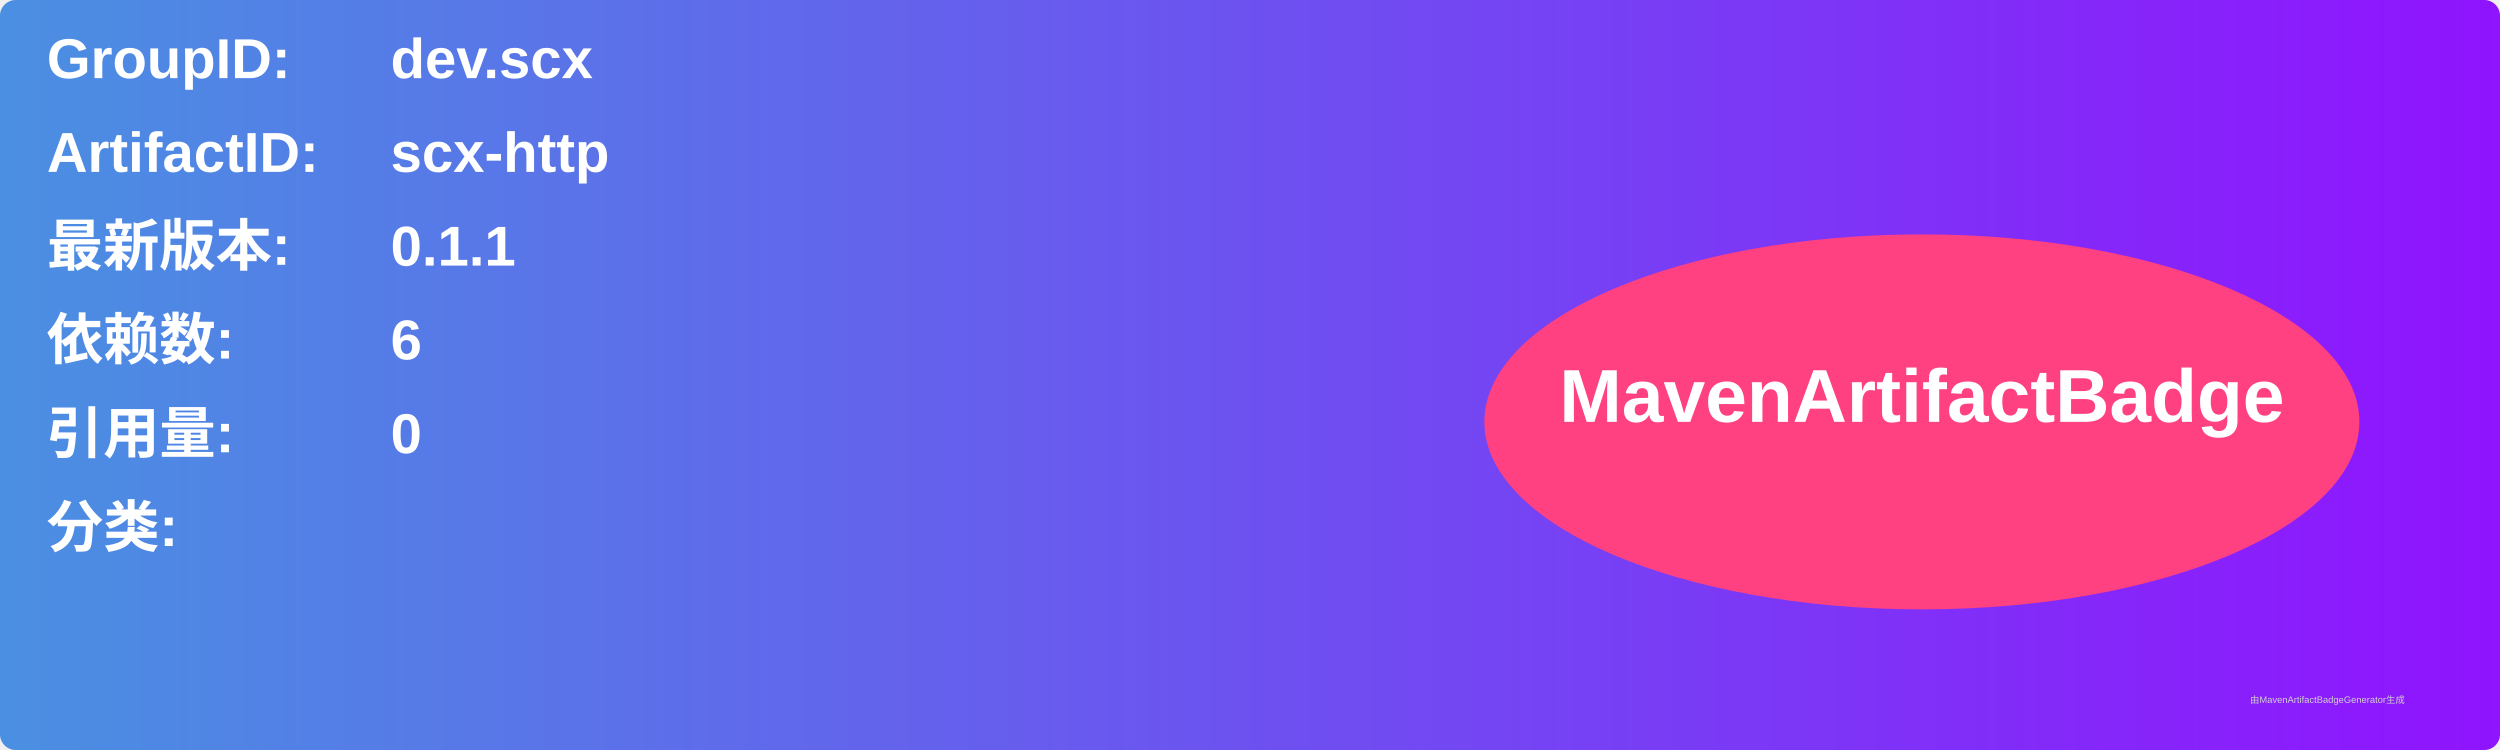
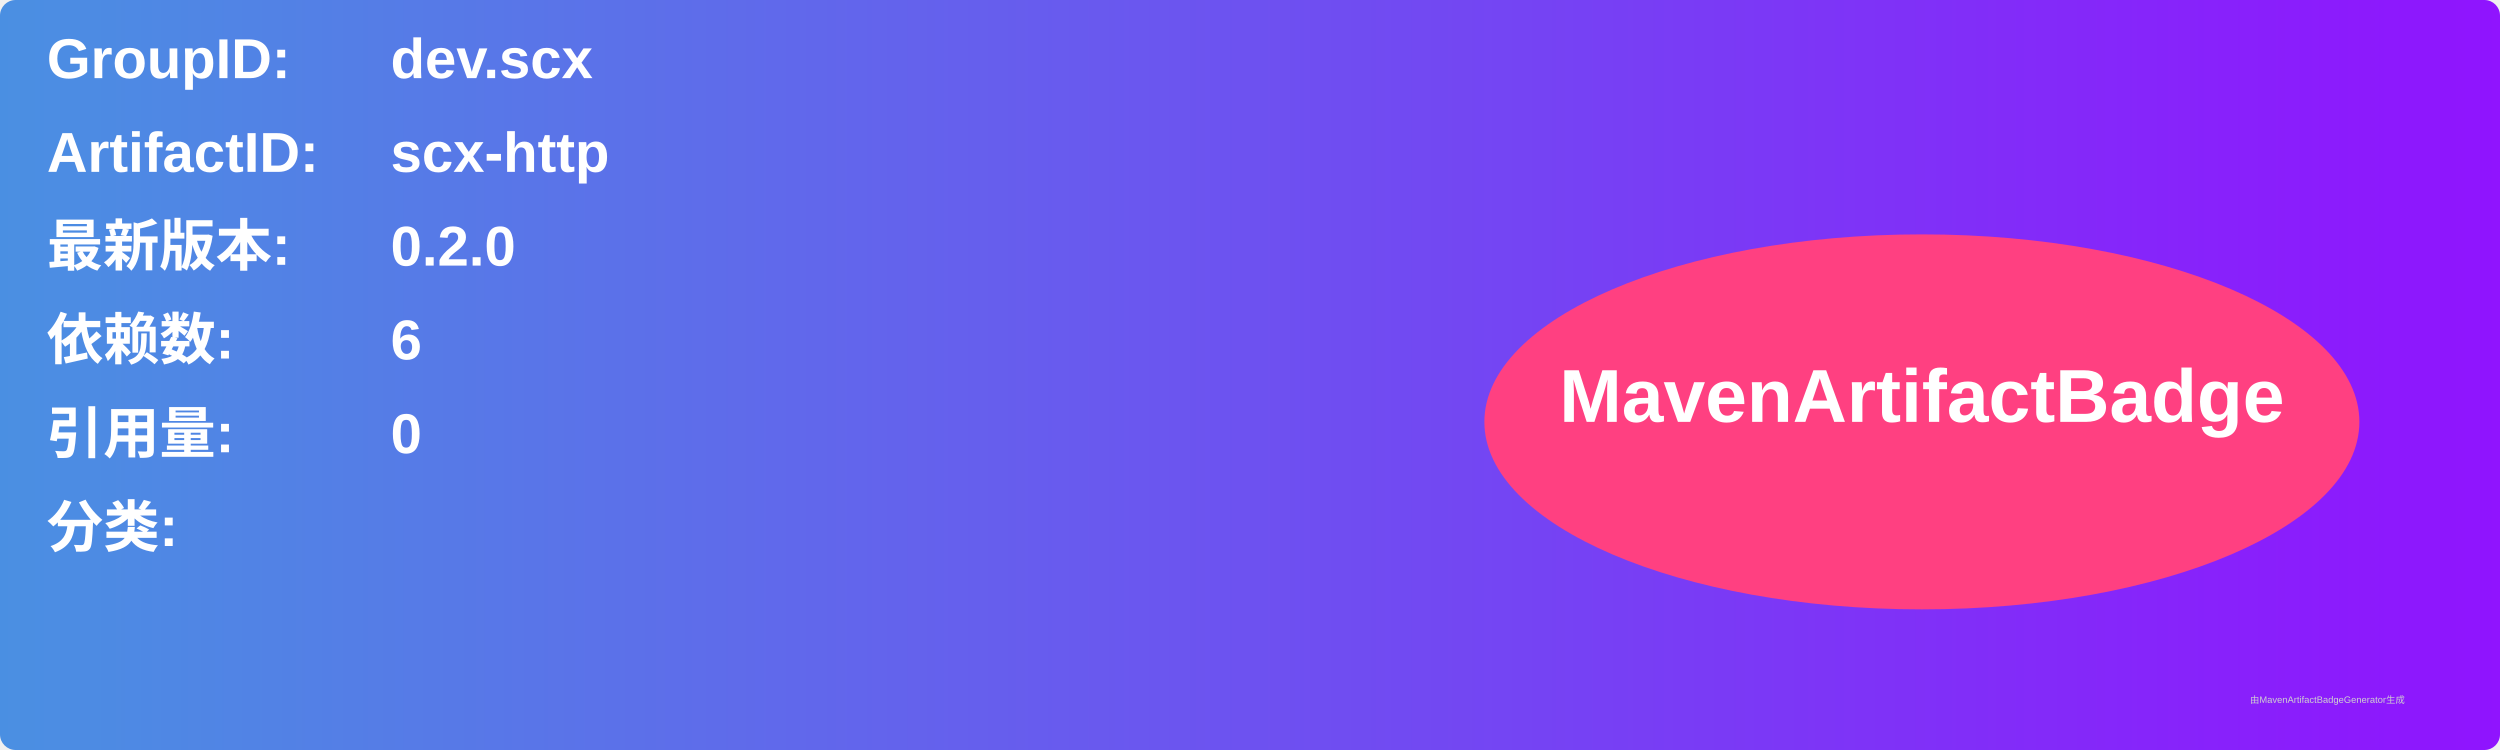
<svg xmlns="http://www.w3.org/2000/svg" width="800" height="240" viewBox="0 0 800 240">
  <linearGradient id="grad" x1="0%" y1="0%" x2="100%" y2="0%">
    <stop offset="0%" stop-color="#4a90e2" />
    <stop offset="100%" stop-color="#9013fe" />
  </linearGradient>
  <rect width="100%" height="100%" rx="5" ry="5" fill="url(#grad)" />
  <g transform="translate(15, 15)">
    <text x="0" y="10" font-family="Arial" font-size="18" fill="white" font-weight="bold" width="260">GroupID:</text>
    <text x="110" y="10" font-family="Arial" font-size="18" fill="white" font-weight="bold" width="460">dev.scx</text>
    <text x="0" y="40" font-family="Arial" font-size="18" fill="white" font-weight="bold" width="260">ArtifactID:</text>
    <text x="110" y="40" font-family="Arial" font-size="18" fill="white" font-weight="bold" width="460">scx-http</text>
    <text x="0" y="70" font-family="Arial" font-size="18" fill="white" font-weight="bold">最新版本:</text>
    <text x="110" y="70" font-family="Arial" font-size="18" fill="white" font-weight="bold">
-       <tspan font-weight="bold">0.1.1</tspan>
+       <tspan font-weight="bold">0.2.0</tspan>
    </text>
    <text x="0" y="100" font-family="Arial" font-size="18" fill="white" font-weight="bold">依赖数: </text>
    <text x="110" y="100" font-family="Arial" font-size="18" fill="white">
      <tspan font-weight="bold">6</tspan>
    </text>
    <text x="0" y="130" font-family="Arial" font-size="18" fill="white" font-weight="bold">引用量: </text>
    <text x="110" y="130" font-family="Arial" font-size="18" fill="white">
      <tspan font-weight="bold">0</tspan>
    </text>
    <text x="0" y="160" font-family="Arial" font-size="18" fill="white" font-weight="bold">分类:</text>
    <text x="10" y="190" font-family="Arial" font-size="10" fill="white">
      <tspan font-weight="bold" />
    </text>
    <ellipse cx="600" cy="120" rx="140" ry="60" fill="#ff4081" />
    <text x="600" y="120" text-anchor="middle" font-family="Arial" font-size="24" fill="white" font-weight="bold">MavenArtifactBadge</text>
  </g>
  <text x="720" y="225" font-family="Arial" font-size="3" fill="#d0d0d0">由MavenArtifactBadgeGenerator生成</text>
</svg>
